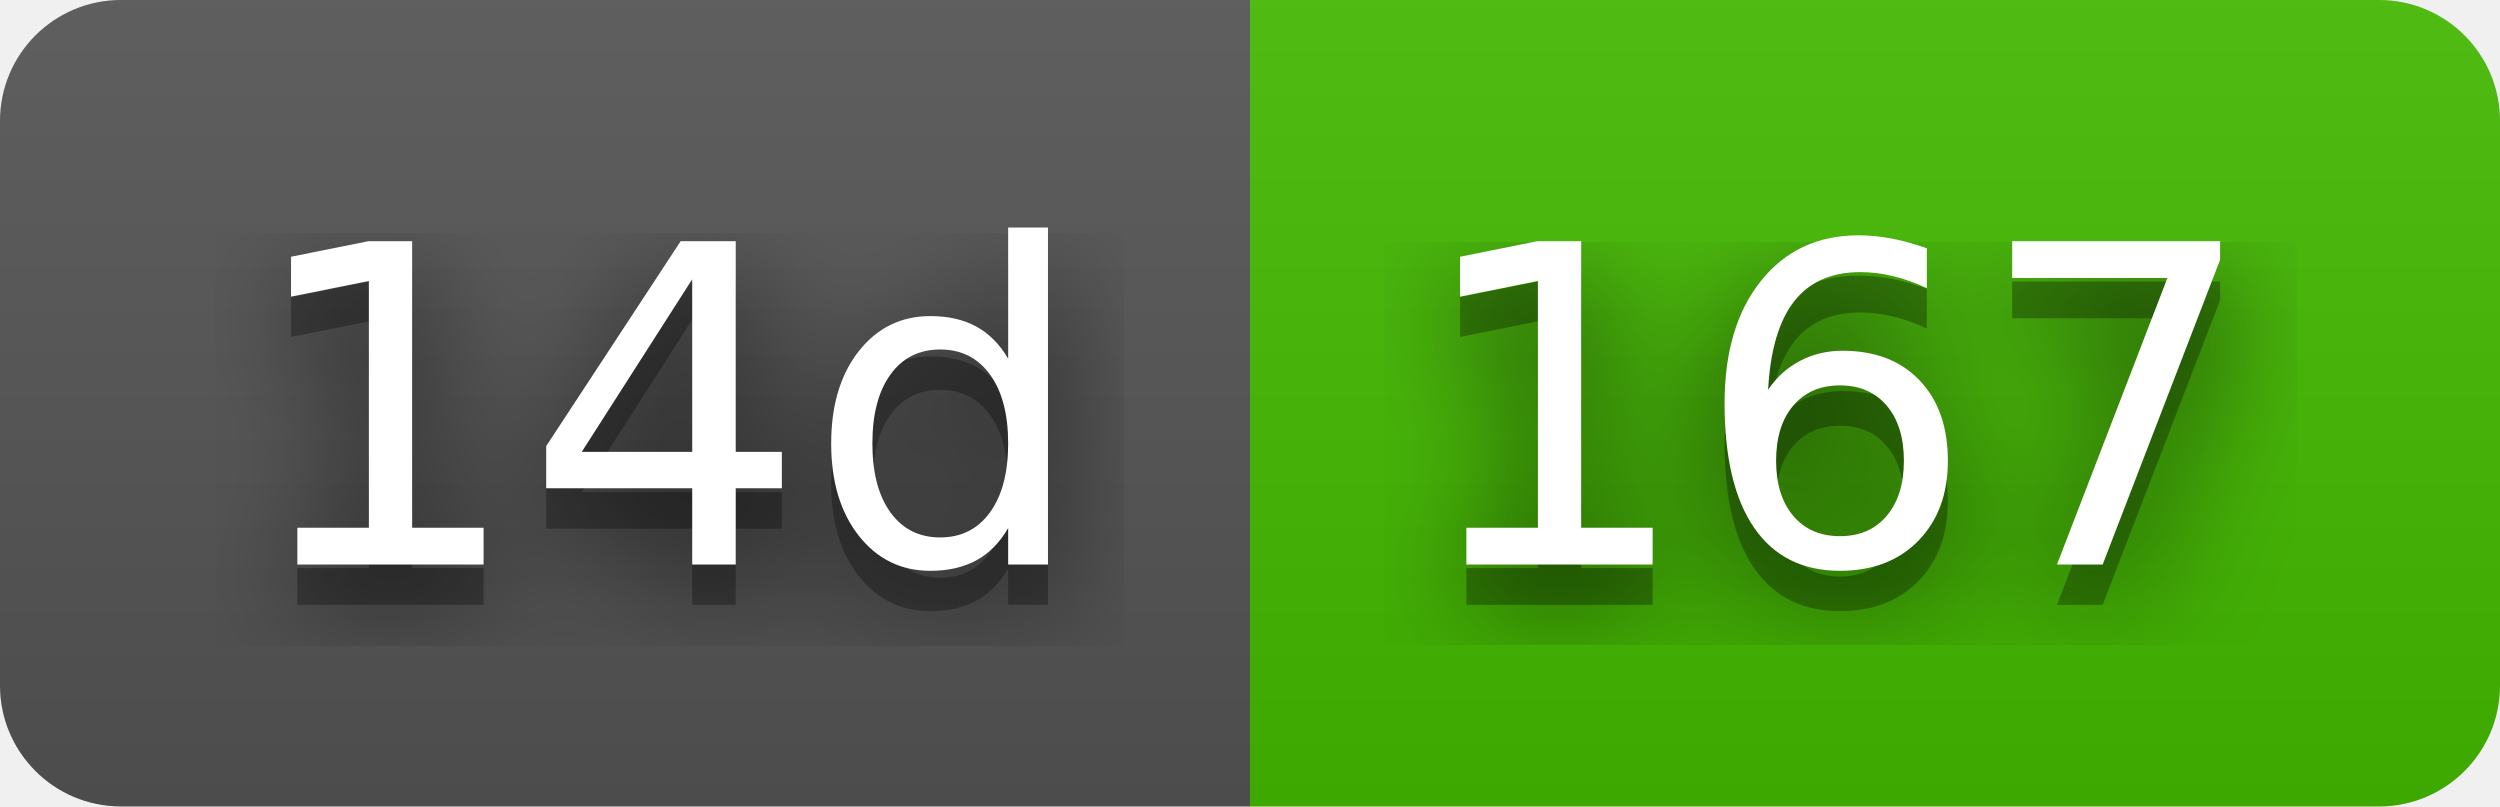
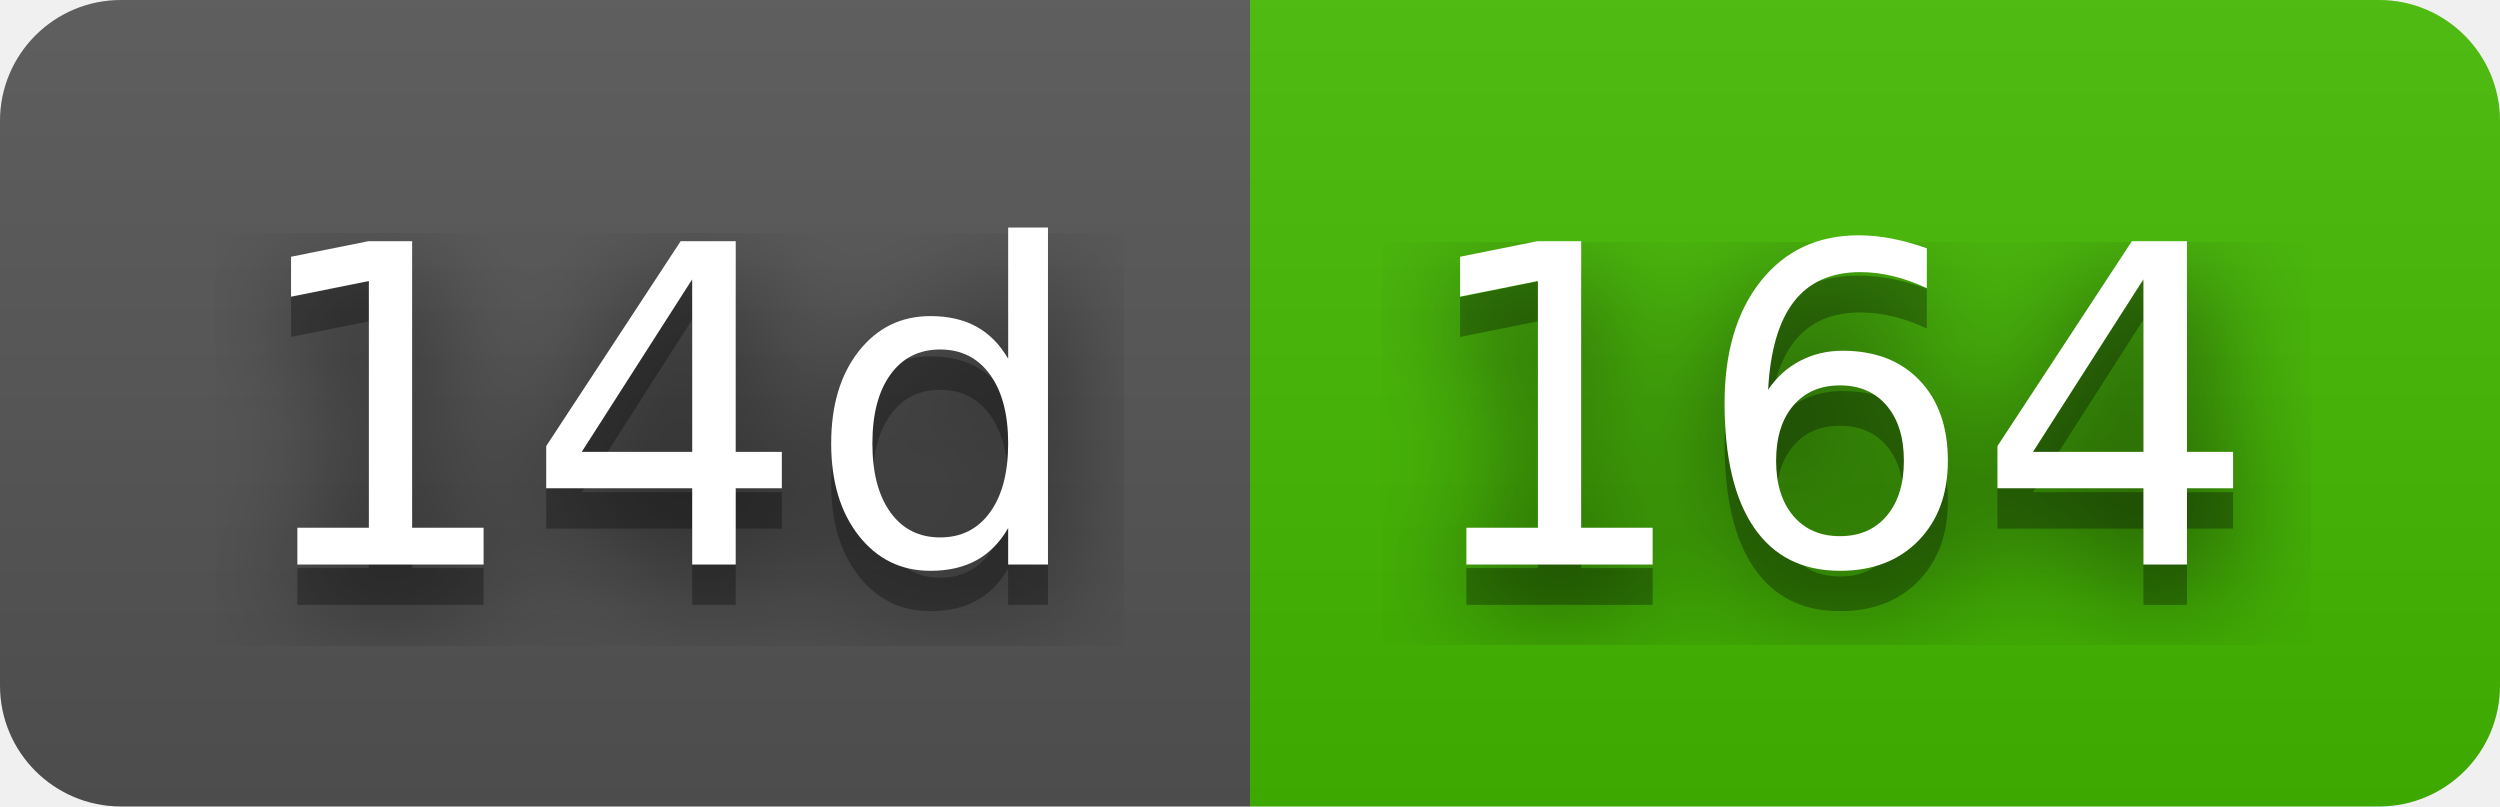
- <svg xmlns="http://www.w3.org/2000/svg" width="62" height="20" role="img" aria-label="14d: 167">
+ <svg xmlns="http://www.w3.org/2000/svg" width="62" height="20" role="img" aria-label="14d: 164">
  <filter id="blur">
    <feGaussianBlur stdDeviation="16" />
  </filter>
  <linearGradient id="s" x2="0" y2="100%">
    <stop offset="0" stop-color="#bbb" stop-opacity=".1" />
    <stop offset="1" stop-opacity=".1" />
  </linearGradient>
  <clipPath id="r">
    <rect width="62" height="20" rx="3" />
  </clipPath>
  <g clip-path="url(#r)">
    <rect width="31" height="20" fill="#555" />
    <rect x="31" width="31" height="20" fill="#4b0" />
    <rect width="62" height="20" fill="url(#s)" />
  </g>
  <g fill="#fff" text-anchor="middle" font-family="Verdana,Geneva,DejaVu Sans,sans-serif" text-rendering="geometricPrecision" font-size="110">
    <g transform="scale(.1)">
      <g aria-hidden="true" fill="#010101">
        <text x="165" y="150" fill-opacity=".8" filter="url(#blur)" textLength="210">14d</text>
        <text x="165" y="150" fill-opacity=".3" textLength="210">14d</text>
      </g>
      <text x="165" y="140" textLength="210">14d</text>
    </g>
    <g transform="scale(.1)">
      <g aria-hidden="true" fill="#010101">
-         <text x="455" y="150" fill-opacity=".8" filter="url(#blur)" textLength="210">167</text>
-         <text x="455" y="150" fill-opacity=".3" textLength="210">167</text>
+         <text x="455" y="150" fill-opacity=".8" filter="url(#blur)" textLength="210">164</text>
+         <text x="455" y="150" fill-opacity=".3" textLength="210">164</text>
      </g>
-       <text x="455" y="140" textLength="210">167</text>
+       <text x="455" y="140" textLength="210">164</text>
    </g>
  </g>
</svg>
